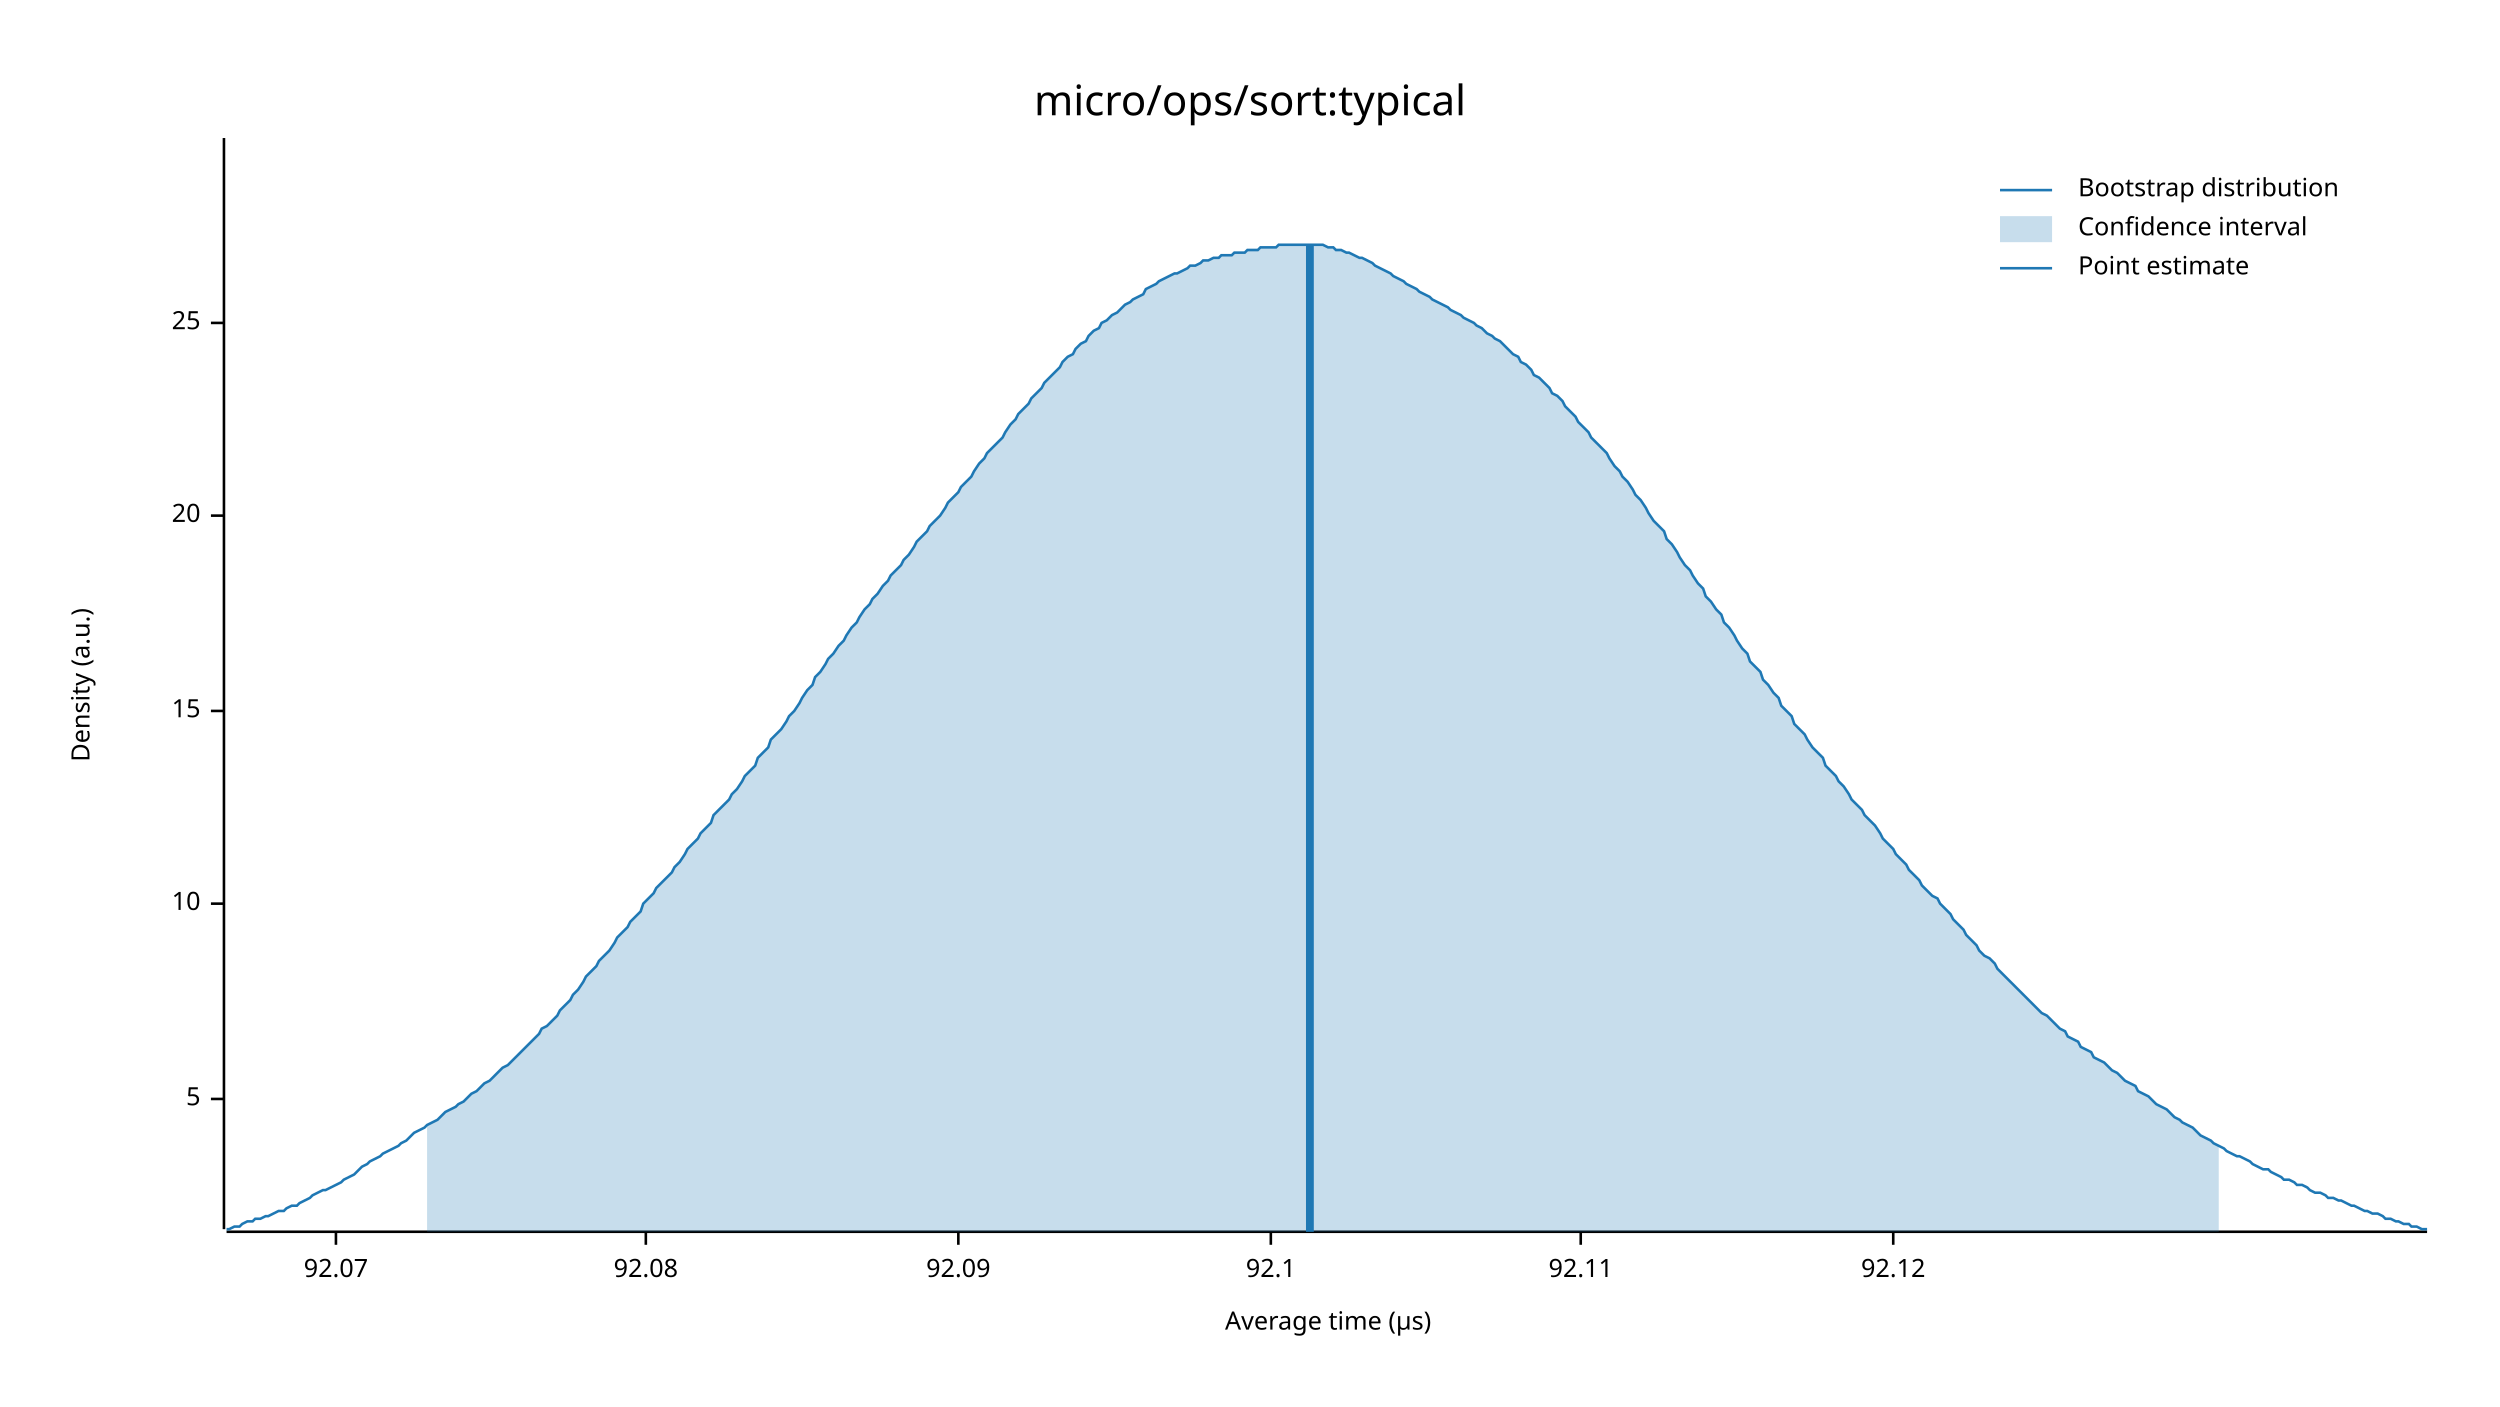
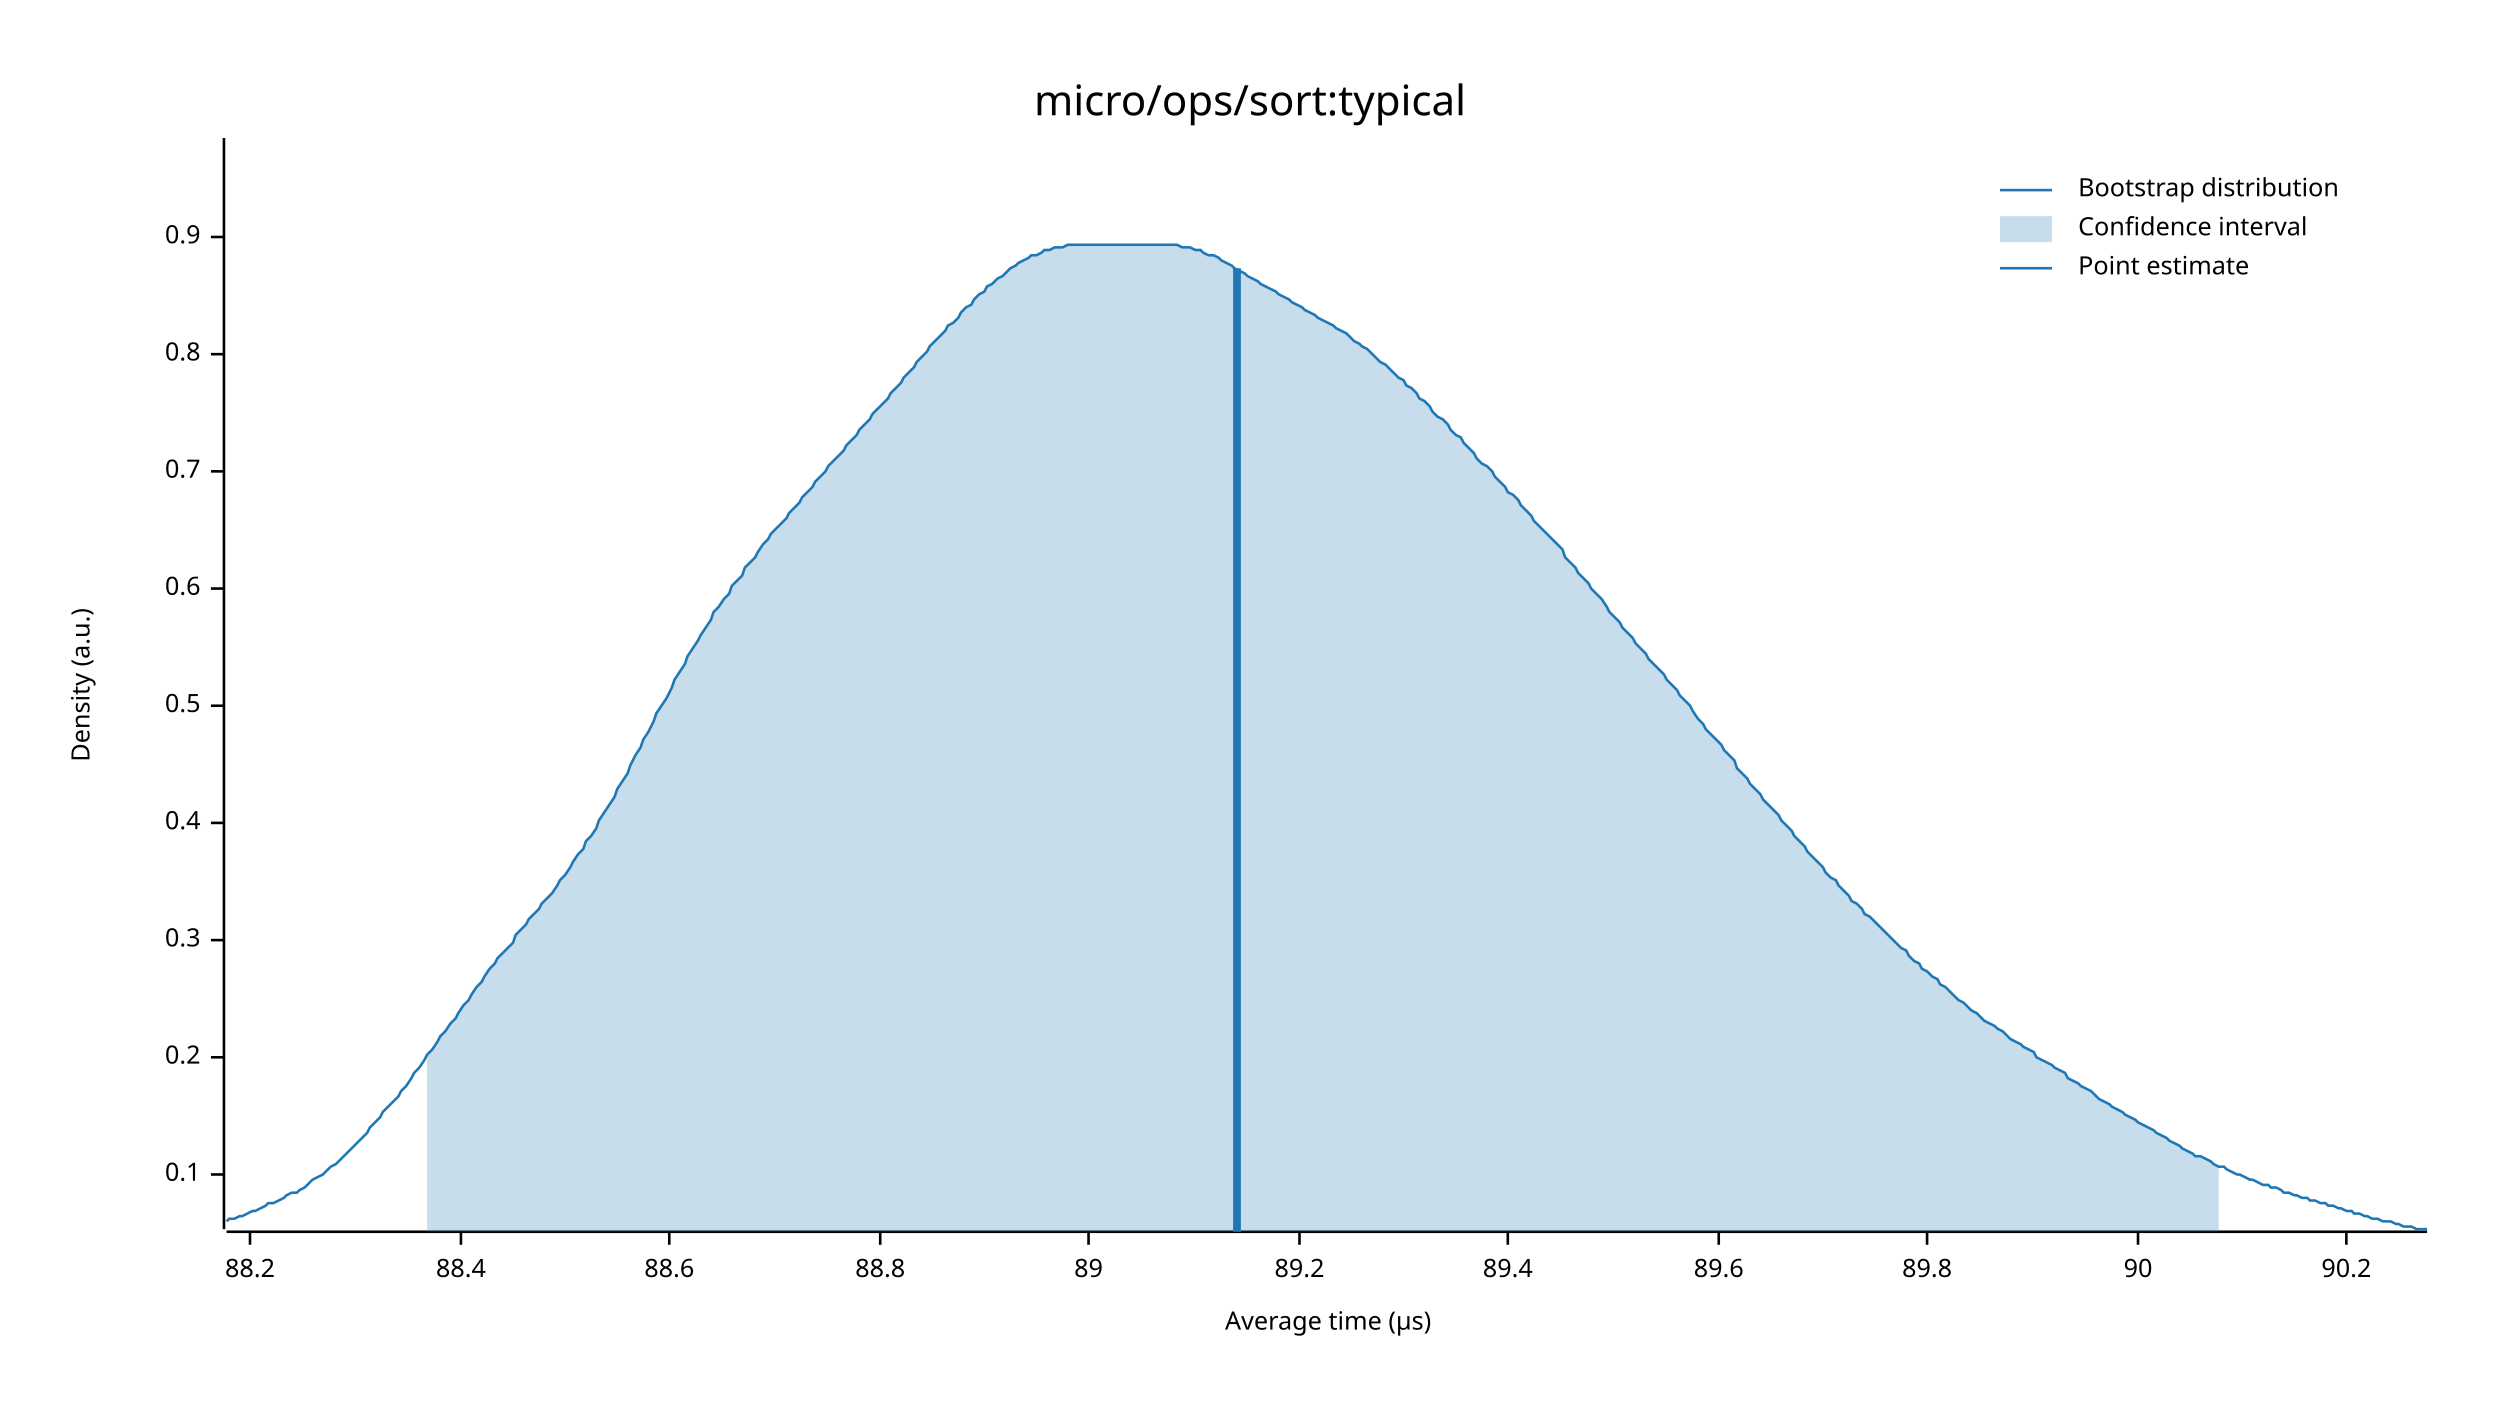
<svg xmlns="http://www.w3.org/2000/svg" width="960" height="540" viewBox="0 0 960 540">
  <text x="480" y="32" dy="0.76em" text-anchor="middle" font-family="sans-serif" font-size="16.129" opacity="1" fill="#000000">
micro/ops/sort:typical
</text>
  <text x="27" y="263" dy="0.76em" text-anchor="middle" font-family="sans-serif" font-size="9.677" opacity="1" fill="#000000" transform="rotate(270, 27, 263)">
Density (a.u.)
</text>
  <text x="510" y="513" dy="-0.5ex" text-anchor="middle" font-family="sans-serif" font-size="9.677" opacity="1" fill="#000000">
Average time (µs)
</text>
  <polyline fill="none" opacity="1" stroke="#000000" stroke-width="1" points="86,53 86,472 " />
-   <text x="77" y="422" dy="0.5ex" text-anchor="end" font-family="sans-serif" font-size="9.677" opacity="1" fill="#000000">
- 5
+   <text x="77" y="451" dy="0.5ex" text-anchor="end" font-family="sans-serif" font-size="9.677" opacity="1" fill="#000000">
+ 0.1
</text>
-   <polyline fill="none" opacity="1" stroke="#000000" stroke-width="1" points="81,422 86,422 " />
-   <text x="77" y="347" dy="0.5ex" text-anchor="end" font-family="sans-serif" font-size="9.677" opacity="1" fill="#000000">
- 10
+   <polyline fill="none" opacity="1" stroke="#000000" stroke-width="1" points="81,451 86,451 " />
+   <text x="77" y="406" dy="0.5ex" text-anchor="end" font-family="sans-serif" font-size="9.677" opacity="1" fill="#000000">
+ 0.2
</text>
-   <polyline fill="none" opacity="1" stroke="#000000" stroke-width="1" points="81,347 86,347 " />
-   <text x="77" y="273" dy="0.5ex" text-anchor="end" font-family="sans-serif" font-size="9.677" opacity="1" fill="#000000">
- 15
+   <polyline fill="none" opacity="1" stroke="#000000" stroke-width="1" points="81,406 86,406 " />
+   <text x="77" y="361" dy="0.5ex" text-anchor="end" font-family="sans-serif" font-size="9.677" opacity="1" fill="#000000">
+ 0.3
</text>
-   <polyline fill="none" opacity="1" stroke="#000000" stroke-width="1" points="81,273 86,273 " />
-   <text x="77" y="198" dy="0.5ex" text-anchor="end" font-family="sans-serif" font-size="9.677" opacity="1" fill="#000000">
- 20
+   <polyline fill="none" opacity="1" stroke="#000000" stroke-width="1" points="81,361 86,361 " />
+   <text x="77" y="316" dy="0.5ex" text-anchor="end" font-family="sans-serif" font-size="9.677" opacity="1" fill="#000000">
+ 0.4
</text>
-   <polyline fill="none" opacity="1" stroke="#000000" stroke-width="1" points="81,198 86,198 " />
-   <text x="77" y="124" dy="0.5ex" text-anchor="end" font-family="sans-serif" font-size="9.677" opacity="1" fill="#000000">
- 25
+   <polyline fill="none" opacity="1" stroke="#000000" stroke-width="1" points="81,316 86,316 " />
+   <text x="77" y="271" dy="0.5ex" text-anchor="end" font-family="sans-serif" font-size="9.677" opacity="1" fill="#000000">
+ 0.5
</text>
-   <polyline fill="none" opacity="1" stroke="#000000" stroke-width="1" points="81,124 86,124 " />
+   <polyline fill="none" opacity="1" stroke="#000000" stroke-width="1" points="81,271 86,271 " />
+   <text x="77" y="226" dy="0.5ex" text-anchor="end" font-family="sans-serif" font-size="9.677" opacity="1" fill="#000000">
+ 0.6
+ </text>
+   <polyline fill="none" opacity="1" stroke="#000000" stroke-width="1" points="81,226 86,226 " />
+   <text x="77" y="181" dy="0.5ex" text-anchor="end" font-family="sans-serif" font-size="9.677" opacity="1" fill="#000000">
+ 0.7
+ </text>
+   <polyline fill="none" opacity="1" stroke="#000000" stroke-width="1" points="81,181 86,181 " />
+   <text x="77" y="136" dy="0.5ex" text-anchor="end" font-family="sans-serif" font-size="9.677" opacity="1" fill="#000000">
+ 0.8
+ </text>
+   <polyline fill="none" opacity="1" stroke="#000000" stroke-width="1" points="81,136 86,136 " />
+   <text x="77" y="91" dy="0.5ex" text-anchor="end" font-family="sans-serif" font-size="9.677" opacity="1" fill="#000000">
+ 0.9
+ </text>
+   <polyline fill="none" opacity="1" stroke="#000000" stroke-width="1" points="81,91 86,91 " />
  <polyline fill="none" opacity="1" stroke="#000000" stroke-width="1" points="87,473 932,473 " />
-   <text x="129" y="483" dy="0.76em" text-anchor="middle" font-family="sans-serif" font-size="9.677" opacity="1" fill="#000000">
- 92.07
+   <text x="96" y="483" dy="0.76em" text-anchor="middle" font-family="sans-serif" font-size="9.677" opacity="1" fill="#000000">
+ 88.2
</text>
-   <polyline fill="none" opacity="1" stroke="#000000" stroke-width="1" points="129,473 129,478 " />
-   <text x="248" y="483" dy="0.76em" text-anchor="middle" font-family="sans-serif" font-size="9.677" opacity="1" fill="#000000">
- 92.08
+   <polyline fill="none" opacity="1" stroke="#000000" stroke-width="1" points="96,473 96,478 " />
+   <text x="177" y="483" dy="0.76em" text-anchor="middle" font-family="sans-serif" font-size="9.677" opacity="1" fill="#000000">
+ 88.4
</text>
-   <polyline fill="none" opacity="1" stroke="#000000" stroke-width="1" points="248,473 248,478 " />
-   <text x="368" y="483" dy="0.76em" text-anchor="middle" font-family="sans-serif" font-size="9.677" opacity="1" fill="#000000">
- 92.09
+   <polyline fill="none" opacity="1" stroke="#000000" stroke-width="1" points="177,473 177,478 " />
+   <text x="257" y="483" dy="0.76em" text-anchor="middle" font-family="sans-serif" font-size="9.677" opacity="1" fill="#000000">
+ 88.6
</text>
-   <polyline fill="none" opacity="1" stroke="#000000" stroke-width="1" points="368,473 368,478 " />
-   <text x="488" y="483" dy="0.76em" text-anchor="middle" font-family="sans-serif" font-size="9.677" opacity="1" fill="#000000">
- 92.1
+   <polyline fill="none" opacity="1" stroke="#000000" stroke-width="1" points="257,473 257,478 " />
+   <text x="338" y="483" dy="0.76em" text-anchor="middle" font-family="sans-serif" font-size="9.677" opacity="1" fill="#000000">
+ 88.8
</text>
-   <polyline fill="none" opacity="1" stroke="#000000" stroke-width="1" points="488,473 488,478 " />
-   <text x="607" y="483" dy="0.76em" text-anchor="middle" font-family="sans-serif" font-size="9.677" opacity="1" fill="#000000">
- 92.11
+   <polyline fill="none" opacity="1" stroke="#000000" stroke-width="1" points="338,473 338,478 " />
+   <text x="418" y="483" dy="0.76em" text-anchor="middle" font-family="sans-serif" font-size="9.677" opacity="1" fill="#000000">
+ 89
</text>
-   <polyline fill="none" opacity="1" stroke="#000000" stroke-width="1" points="607,473 607,478 " />
-   <text x="727" y="483" dy="0.76em" text-anchor="middle" font-family="sans-serif" font-size="9.677" opacity="1" fill="#000000">
- 92.12
+   <polyline fill="none" opacity="1" stroke="#000000" stroke-width="1" points="418,473 418,478 " />
+   <text x="499" y="483" dy="0.76em" text-anchor="middle" font-family="sans-serif" font-size="9.677" opacity="1" fill="#000000">
+ 89.2
</text>
-   <polyline fill="none" opacity="1" stroke="#000000" stroke-width="1" points="727,473 727,478 " />
-   <polyline fill="none" opacity="1" stroke="#1F78B4" stroke-width="1" points="87,472 88,472 90,471 92,471 93,470 95,469 97,469 98,468 100,468 102,467 103,467 105,466 107,465 109,465 110,464 112,463 114,463 115,462 117,461 119,460 120,459 122,458 124,457 125,457 127,456 129,455 131,454 132,453 134,452 136,451 137,450 139,448 141,447 142,446 144,445 146,444 147,443 149,442 151,441 153,440 154,439 156,438 158,436 159,435 161,434 163,433 164,432 166,431 168,430 169,429 171,427 173,426 175,425 176,424 178,423 180,421 181,420 183,419 185,417 186,416 188,415 190,413 191,412 193,410 195,409 197,407 198,406 200,404 202,402 203,401 205,399 207,397 208,395 210,394 212,392 214,390 215,388 217,386 219,384 220,382 222,380 224,377 225,375 227,373 229,371 230,369 232,367 234,365 236,362 237,360 239,358 241,356 242,354 244,352 246,350 247,347 249,345 251,343 252,341 254,339 256,337 258,335 259,333 261,331 263,328 264,326 266,324 268,322 269,320 271,318 273,316 274,313 276,311 278,309 280,307 281,305 283,303 285,300 286,298 288,296 290,294 291,291 293,289 295,287 296,284 298,282 300,280 302,277 303,275 305,273 307,270 308,268 310,265 312,263 313,260 315,258 317,255 318,253 320,251 322,248 324,246 325,244 327,241 329,239 330,237 332,234 334,232 335,230 337,228 339,225 341,223 342,221 344,219 346,217 347,215 349,213 351,210 352,208 354,206 356,204 357,202 359,200 361,198 363,195 364,193 366,191 368,189 369,187 371,185 373,183 374,181 376,178 378,176 379,174 381,172 383,170 385,168 386,166 388,163 390,161 391,159 393,157 395,155 396,153 398,151 400,149 401,147 403,145 405,143 407,141 408,139 410,137 412,136 413,134 415,132 417,131 418,129 420,127 422,126 423,124 425,123 427,121 429,120 430,119 432,117 434,116 435,115 437,114 439,113 440,111 442,110 444,109 445,108 447,107 449,106 451,105 452,105 454,104 456,103 457,102 459,102 461,101 462,100 464,100 466,99 468,99 469,98 471,98 473,98 474,97 476,97 478,97 479,96 481,96 483,96 484,95 486,95 488,95 490,95 491,94 493,94 495,94 496,94 498,94 500,94 501,94 503,94 505,94 506,94 508,94 510,95 512,95 513,96 515,96 517,97 518,97 520,98 522,99 523,99 525,100 527,101 528,102 530,103 532,104 534,105 535,106 537,107 539,108 540,109 542,110 544,111 545,112 547,113 549,114 550,115 552,116 554,117 556,118 557,119 559,120 561,121 562,122 564,123 566,124 567,125 569,126 571,128 573,129 574,130 576,131 578,133 579,134 581,136 583,137 584,139 586,140 588,142 589,144 591,145 593,147 595,149 596,151 598,152 600,154 601,156 603,158 605,160 606,162 608,164 610,166 611,168 613,170 615,172 617,174 618,176 620,179 622,181 623,183 625,185 627,188 628,190 630,192 632,195 633,197 635,200 637,202 639,204 640,207 642,209 644,212 645,214 647,217 649,219 650,221 652,224 654,226 655,229 657,231 659,234 661,236 662,239 664,241 666,244 667,246 669,249 671,251 672,254 674,256 676,258 677,261 679,263 681,266 683,268 684,271 686,273 688,275 689,278 691,280 693,282 694,284 696,287 698,289 700,291 701,294 703,296 705,298 706,300 708,302 710,305 711,307 713,309 715,311 716,313 718,315 720,317 722,320 723,322 725,324 727,326 728,328 730,330 732,332 733,334 735,336 737,338 738,340 740,342 742,344 744,345 745,347 747,349 749,351 750,353 752,355 754,357 755,359 757,361 759,363 760,365 762,367 764,368 766,370 767,372 769,374 771,376 772,377 774,379 776,381 777,382 779,384 781,386 782,387 784,389 786,390 788,392 789,393 791,395 793,396 794,398 796,399 798,400 799,402 801,403 803,404 804,406 806,407 808,408 810,410 811,411 813,412 815,414 816,415 818,416 820,417 821,419 823,420 825,421 827,423 828,424 830,425 832,426 833,427 835,429 837,430 838,431 840,432 842,433 843,434 845,436 847,437 849,438 850,439 852,440 854,441 855,442 857,443 859,444 860,444 862,445 864,446 865,447 867,448 869,449 871,449 872,450 874,451 876,452 877,453 879,453 881,454 882,455 884,455 886,456 887,457 889,458 891,458 893,459 894,460 896,460 898,461 899,461 901,462 903,463 904,463 906,464 908,465 909,465 911,466 913,466 915,467 916,468 918,468 920,469 921,469 923,470 925,470 926,471 928,471 930,472 932,472 " />
-   <polygon opacity="0.25" fill="#1F78B4" points="164,432 166,431 168,430 169,429 171,427 173,426 175,425 176,424 178,423 180,421 181,420 183,419 185,417 186,416 188,415 190,413 191,412 193,410 195,409 197,407 198,406 200,404 202,402 203,401 205,399 207,397 208,395 210,394 212,392 214,390 215,388 217,386 219,384 220,382 222,380 224,377 225,375 227,373 229,371 230,369 232,367 234,365 236,362 237,360 239,358 241,356 242,354 244,352 246,350 247,347 249,345 251,343 252,341 254,339 256,337 258,335 259,333 261,331 263,328 264,326 266,324 268,322 269,320 271,318 273,316 274,313 276,311 278,309 280,307 281,305 283,303 285,300 286,298 288,296 290,294 291,291 293,289 295,287 296,284 298,282 300,280 302,277 303,275 305,273 307,270 308,268 310,265 312,263 313,260 315,258 317,255 318,253 320,251 322,248 324,246 325,244 327,241 329,239 330,237 332,234 334,232 335,230 337,228 339,225 341,223 342,221 344,219 346,217 347,215 349,213 351,210 352,208 354,206 356,204 357,202 359,200 361,198 363,195 364,193 366,191 368,189 369,187 371,185 373,183 374,181 376,178 378,176 379,174 381,172 383,170 385,168 386,166 388,163 390,161 391,159 393,157 395,155 396,153 398,151 400,149 401,147 403,145 405,143 407,141 408,139 410,137 412,136 413,134 415,132 417,131 418,129 420,127 422,126 423,124 425,123 427,121 429,120 430,119 432,117 434,116 435,115 437,114 439,113 440,111 442,110 444,109 445,108 447,107 449,106 451,105 452,105 454,104 456,103 457,102 459,102 461,101 462,100 464,100 466,99 468,99 469,98 471,98 473,98 474,97 476,97 478,97 479,96 481,96 483,96 484,95 486,95 488,95 490,95 491,94 493,94 495,94 496,94 498,94 500,94 501,94 503,94 505,94 506,94 508,94 510,95 512,95 513,96 515,96 517,97 518,97 520,98 522,99 523,99 525,100 527,101 528,102 530,103 532,104 534,105 535,106 537,107 539,108 540,109 542,110 544,111 545,112 547,113 549,114 550,115 552,116 554,117 556,118 557,119 559,120 561,121 562,122 564,123 566,124 567,125 569,126 571,128 573,129 574,130 576,131 578,133 579,134 581,136 583,137 584,139 586,140 588,142 589,144 591,145 593,147 595,149 596,151 598,152 600,154 601,156 603,158 605,160 606,162 608,164 610,166 611,168 613,170 615,172 617,174 618,176 620,179 622,181 623,183 625,185 627,188 628,190 630,192 632,195 633,197 635,200 637,202 639,204 640,207 642,209 644,212 645,214 647,217 649,219 650,221 652,224 654,226 655,229 657,231 659,234 661,236 662,239 664,241 666,244 667,246 669,249 671,251 672,254 674,256 676,258 677,261 679,263 681,266 683,268 684,271 686,273 688,275 689,278 691,280 693,282 694,284 696,287 698,289 700,291 701,294 703,296 705,298 706,300 708,302 710,305 711,307 713,309 715,311 716,313 718,315 720,317 722,320 723,322 725,324 727,326 728,328 730,330 732,332 733,334 735,336 737,338 738,340 740,342 742,344 744,345 745,347 747,349 749,351 750,353 752,355 754,357 755,359 757,361 759,363 760,365 762,367 764,368 766,370 767,372 769,374 771,376 772,377 774,379 776,381 777,382 779,384 781,386 782,387 784,389 786,390 788,392 789,393 791,395 793,396 794,398 796,399 798,400 799,402 801,403 803,404 804,406 806,407 808,408 810,410 811,411 813,412 815,414 816,415 818,416 820,417 821,419 823,420 825,421 827,423 828,424 830,425 832,426 833,427 835,429 837,430 838,431 840,432 842,433 843,434 845,436 847,437 849,438 850,439 852,440 852,473 164,473 " />
-   <polyline fill="none" opacity="1" stroke="#1F78B4" stroke-width="3" points="503,473 503,94 " />
+   <polyline fill="none" opacity="1" stroke="#000000" stroke-width="1" points="499,473 499,478 " />
+   <text x="579" y="483" dy="0.76em" text-anchor="middle" font-family="sans-serif" font-size="9.677" opacity="1" fill="#000000">
+ 89.4
+ </text>
+   <polyline fill="none" opacity="1" stroke="#000000" stroke-width="1" points="579,473 579,478 " />
+   <text x="660" y="483" dy="0.76em" text-anchor="middle" font-family="sans-serif" font-size="9.677" opacity="1" fill="#000000">
+ 89.6
+ </text>
+   <polyline fill="none" opacity="1" stroke="#000000" stroke-width="1" points="660,473 660,478 " />
+   <text x="740" y="483" dy="0.76em" text-anchor="middle" font-family="sans-serif" font-size="9.677" opacity="1" fill="#000000">
+ 89.8
+ </text>
+   <polyline fill="none" opacity="1" stroke="#000000" stroke-width="1" points="740,473 740,478 " />
+   <text x="821" y="483" dy="0.76em" text-anchor="middle" font-family="sans-serif" font-size="9.677" opacity="1" fill="#000000">
+ 90
+ </text>
+   <polyline fill="none" opacity="1" stroke="#000000" stroke-width="1" points="821,473 821,478 " />
+   <text x="901" y="483" dy="0.76em" text-anchor="middle" font-family="sans-serif" font-size="9.677" opacity="1" fill="#000000">
+ 90.2
+ </text>
+   <polyline fill="none" opacity="1" stroke="#000000" stroke-width="1" points="901,473 901,478 " />
+   <polyline fill="none" opacity="1" stroke="#1F78B4" stroke-width="1" points="87,469 88,468 90,468 92,467 93,467 95,466 97,465 98,465 100,464 102,463 103,462 105,462 107,461 109,460 110,459 112,458 114,458 115,457 117,456 119,454 120,453 122,452 124,451 125,450 127,448 129,447 131,445 132,444 134,442 136,440 137,439 139,437 141,435 142,433 144,431 146,429 147,427 149,425 151,423 153,421 154,419 156,417 158,414 159,412 161,410 163,407 164,405 166,403 168,400 169,398 171,396 173,393 175,391 176,389 178,386 180,384 181,382 183,379 185,377 186,375 188,372 190,370 191,368 193,366 195,364 197,362 198,359 200,357 202,355 203,353 205,351 207,349 208,347 210,345 212,343 214,340 215,338 217,336 219,333 220,331 222,328 224,326 225,323 227,321 229,318 230,315 232,312 234,309 236,306 237,303 239,300 241,297 242,294 244,290 246,287 247,284 249,281 251,277 252,274 254,271 256,268 258,264 259,261 261,258 263,255 264,252 266,249 268,246 269,244 271,241 273,238 274,235 276,233 278,230 280,228 281,225 283,223 285,221 286,218 288,216 290,214 291,212 293,209 295,207 296,205 298,203 300,201 302,199 303,197 305,195 307,193 308,191 310,189 312,187 313,185 315,183 317,181 318,179 320,177 322,175 324,173 325,171 327,169 329,167 330,165 332,163 334,161 335,159 337,157 339,155 341,153 342,151 344,149 346,147 347,145 349,143 351,141 352,139 354,137 356,135 357,133 359,131 361,129 363,127 364,125 366,124 368,122 369,120 371,118 373,117 374,115 376,113 378,112 379,110 381,109 383,107 385,106 386,105 388,103 390,102 391,101 393,100 395,99 396,98 398,98 400,97 401,96 403,96 405,95 407,95 408,95 410,94 412,94 413,94 415,94 417,94 418,94 420,94 422,94 423,94 425,94 427,94 429,94 430,94 432,94 434,94 435,94 437,94 439,94 440,94 442,94 444,94 445,94 447,94 449,94 451,94 452,94 454,95 456,95 457,95 459,96 461,96 462,97 464,98 466,98 468,99 469,100 471,101 473,102 474,103 476,104 478,105 479,106 481,107 483,108 484,109 486,110 488,111 490,112 491,113 493,114 495,115 496,116 498,117 500,118 501,119 503,120 505,121 506,122 508,123 510,124 512,125 513,126 515,127 517,128 518,129 520,131 522,132 523,133 525,134 527,136 528,137 530,139 532,140 534,142 535,143 537,145 539,146 540,148 542,149 544,151 545,153 547,154 549,156 550,158 552,160 554,161 556,163 557,165 559,167 561,168 562,170 564,172 566,174 567,176 569,178 571,179 573,181 574,183 576,185 578,187 579,189 581,190 583,192 584,194 586,196 588,198 589,200 591,202 593,204 595,206 596,207 598,209 600,211 601,214 603,216 605,218 606,220 608,222 610,224 611,226 613,228 615,230 617,233 618,235 620,237 622,239 623,241 625,243 627,245 628,247 630,249 632,251 633,253 635,255 637,257 639,259 640,261 642,263 644,265 645,267 647,269 649,271 650,273 652,276 654,278 655,280 657,282 659,284 661,286 662,288 664,290 666,292 667,295 669,297 671,299 672,301 674,303 676,305 677,307 679,309 681,311 683,313 684,315 686,317 688,319 689,321 691,323 693,325 694,327 696,329 698,331 700,333 701,335 703,337 705,338 706,340 708,342 710,344 711,346 713,347 715,349 716,351 718,352 720,354 722,356 723,357 725,359 727,361 728,362 730,364 732,365 733,367 735,369 737,370 738,372 740,373 742,375 744,376 745,378 747,379 749,381 750,382 752,384 754,385 755,386 757,388 759,389 760,390 762,392 764,393 766,394 767,395 769,396 771,398 772,399 774,400 776,401 777,402 779,403 781,404 782,406 784,407 786,408 788,409 789,410 791,411 793,412 794,414 796,415 798,416 799,417 801,418 803,419 804,420 806,422 808,423 810,424 811,425 813,426 815,427 816,428 818,429 820,430 821,431 823,432 825,433 827,434 828,435 830,436 832,437 833,438 835,439 837,440 838,441 840,442 842,443 843,444 845,444 847,445 849,446 850,447 852,448 854,448 855,449 857,450 859,451 860,451 862,452 864,453 865,453 867,454 869,455 871,455 872,456 874,456 876,457 877,458 879,458 881,459 882,459 884,460 886,460 887,461 889,461 891,462 893,462 894,463 896,463 898,464 899,464 901,465 903,465 904,466 906,466 908,467 909,467 911,468 913,468 915,469 916,469 918,469 920,470 921,470 923,471 925,471 926,471 928,472 930,472 932,472 " />
+   <polygon opacity="0.25" fill="#1F78B4" points="164,405 166,403 168,400 169,398 171,396 173,393 175,391 176,389 178,386 180,384 181,382 183,379 185,377 186,375 188,372 190,370 191,368 193,366 195,364 197,362 198,359 200,357 202,355 203,353 205,351 207,349 208,347 210,345 212,343 214,340 215,338 217,336 219,333 220,331 222,328 224,326 225,323 227,321 229,318 230,315 232,312 234,309 236,306 237,303 239,300 241,297 242,294 244,290 246,287 247,284 249,281 251,277 252,274 254,271 256,268 258,264 259,261 261,258 263,255 264,252 266,249 268,246 269,244 271,241 273,238 274,235 276,233 278,230 280,228 281,225 283,223 285,221 286,218 288,216 290,214 291,212 293,209 295,207 296,205 298,203 300,201 302,199 303,197 305,195 307,193 308,191 310,189 312,187 313,185 315,183 317,181 318,179 320,177 322,175 324,173 325,171 327,169 329,167 330,165 332,163 334,161 335,159 337,157 339,155 341,153 342,151 344,149 346,147 347,145 349,143 351,141 352,139 354,137 356,135 357,133 359,131 361,129 363,127 364,125 366,124 368,122 369,120 371,118 373,117 374,115 376,113 378,112 379,110 381,109 383,107 385,106 386,105 388,103 390,102 391,101 393,100 395,99 396,98 398,98 400,97 401,96 403,96 405,95 407,95 408,95 410,94 412,94 413,94 415,94 417,94 418,94 420,94 422,94 423,94 425,94 427,94 429,94 430,94 432,94 434,94 435,94 437,94 439,94 440,94 442,94 444,94 445,94 447,94 449,94 451,94 452,94 454,95 456,95 457,95 459,96 461,96 462,97 464,98 466,98 468,99 469,100 471,101 473,102 474,103 476,104 478,105 479,106 481,107 483,108 484,109 486,110 488,111 490,112 491,113 493,114 495,115 496,116 498,117 500,118 501,119 503,120 505,121 506,122 508,123 510,124 512,125 513,126 515,127 517,128 518,129 520,131 522,132 523,133 525,134 527,136 528,137 530,139 532,140 534,142 535,143 537,145 539,146 540,148 542,149 544,151 545,153 547,154 549,156 550,158 552,160 554,161 556,163 557,165 559,167 561,168 562,170 564,172 566,174 567,176 569,178 571,179 573,181 574,183 576,185 578,187 579,189 581,190 583,192 584,194 586,196 588,198 589,200 591,202 593,204 595,206 596,207 598,209 600,211 601,214 603,216 605,218 606,220 608,222 610,224 611,226 613,228 615,230 617,233 618,235 620,237 622,239 623,241 625,243 627,245 628,247 630,249 632,251 633,253 635,255 637,257 639,259 640,261 642,263 644,265 645,267 647,269 649,271 650,273 652,276 654,278 655,280 657,282 659,284 661,286 662,288 664,290 666,292 667,295 669,297 671,299 672,301 674,303 676,305 677,307 679,309 681,311 683,313 684,315 686,317 688,319 689,321 691,323 693,325 694,327 696,329 698,331 700,333 701,335 703,337 705,338 706,340 708,342 710,344 711,346 713,347 715,349 716,351 718,352 720,354 722,356 723,357 725,359 727,361 728,362 730,364 732,365 733,367 735,369 737,370 738,372 740,373 742,375 744,376 745,378 747,379 749,381 750,382 752,384 754,385 755,386 757,388 759,389 760,390 762,392 764,393 766,394 767,395 769,396 771,398 772,399 774,400 776,401 777,402 779,403 781,404 782,406 784,407 786,408 788,409 789,410 791,411 793,412 794,414 796,415 798,416 799,417 801,418 803,419 804,420 806,422 808,423 810,424 811,425 813,426 815,427 816,428 818,429 820,430 821,431 823,432 825,433 827,434 828,435 830,436 832,437 833,438 835,439 837,440 838,441 840,442 842,443 843,444 845,444 847,445 849,446 850,447 852,448 852,473 164,473 " />
+   <polyline fill="none" opacity="1" stroke="#1F78B4" stroke-width="3" points="475,473 475,103 " />
  <text x="798" y="68" dy="0.76em" text-anchor="start" font-family="sans-serif" font-size="9.677" opacity="1" fill="#000000">
Bootstrap distribution
</text>
  <text x="798" y="83" dy="0.76em" text-anchor="start" font-family="sans-serif" font-size="9.677" opacity="1" fill="#000000">
Confidence interval
</text>
  <text x="798" y="98" dy="0.76em" text-anchor="start" font-family="sans-serif" font-size="9.677" opacity="1" fill="#000000">
Point estimate
</text>
  <polyline fill="none" opacity="1" stroke="#1F78B4" stroke-width="1" points="768,73 788,73 " />
  <rect x="768" y="83" width="20" height="10" opacity="0.25" fill="#1F78B4" stroke="none" />
  <polyline fill="none" opacity="1" stroke="#1F78B4" stroke-width="1" points="768,103 788,103 " />
</svg>
